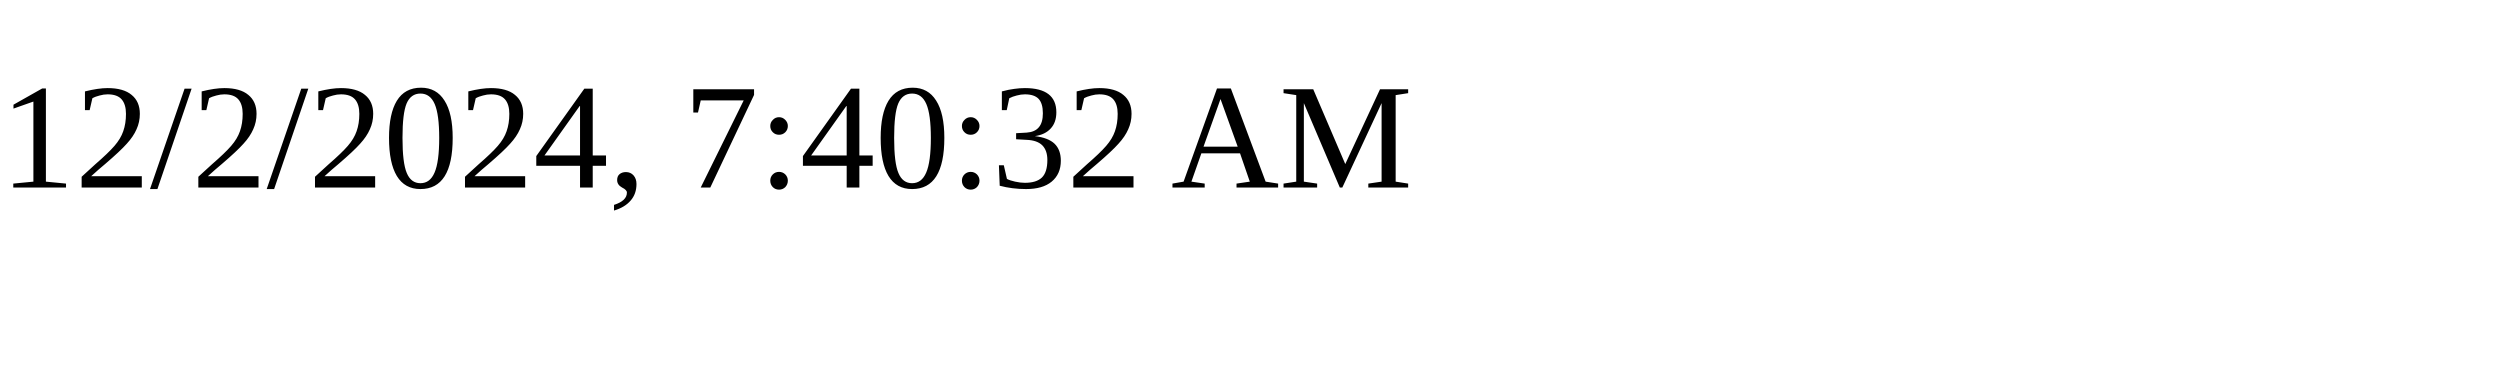
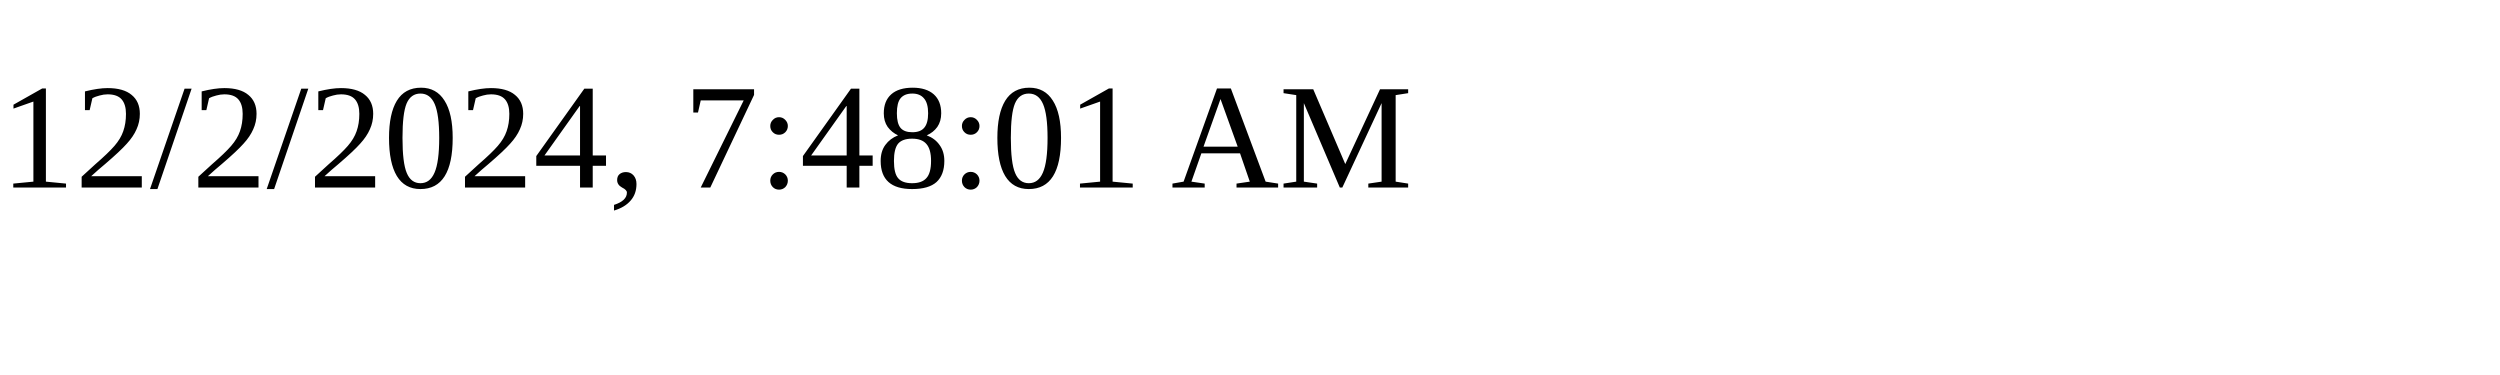
<svg xmlns="http://www.w3.org/2000/svg" height="30" width="200">
-   <text x="0" y="15">12/2/2024, 7:40:32 AM</text>
+   <text x="0" y="15">12/2/2024, 7:48:01 AM</text>
</svg>
